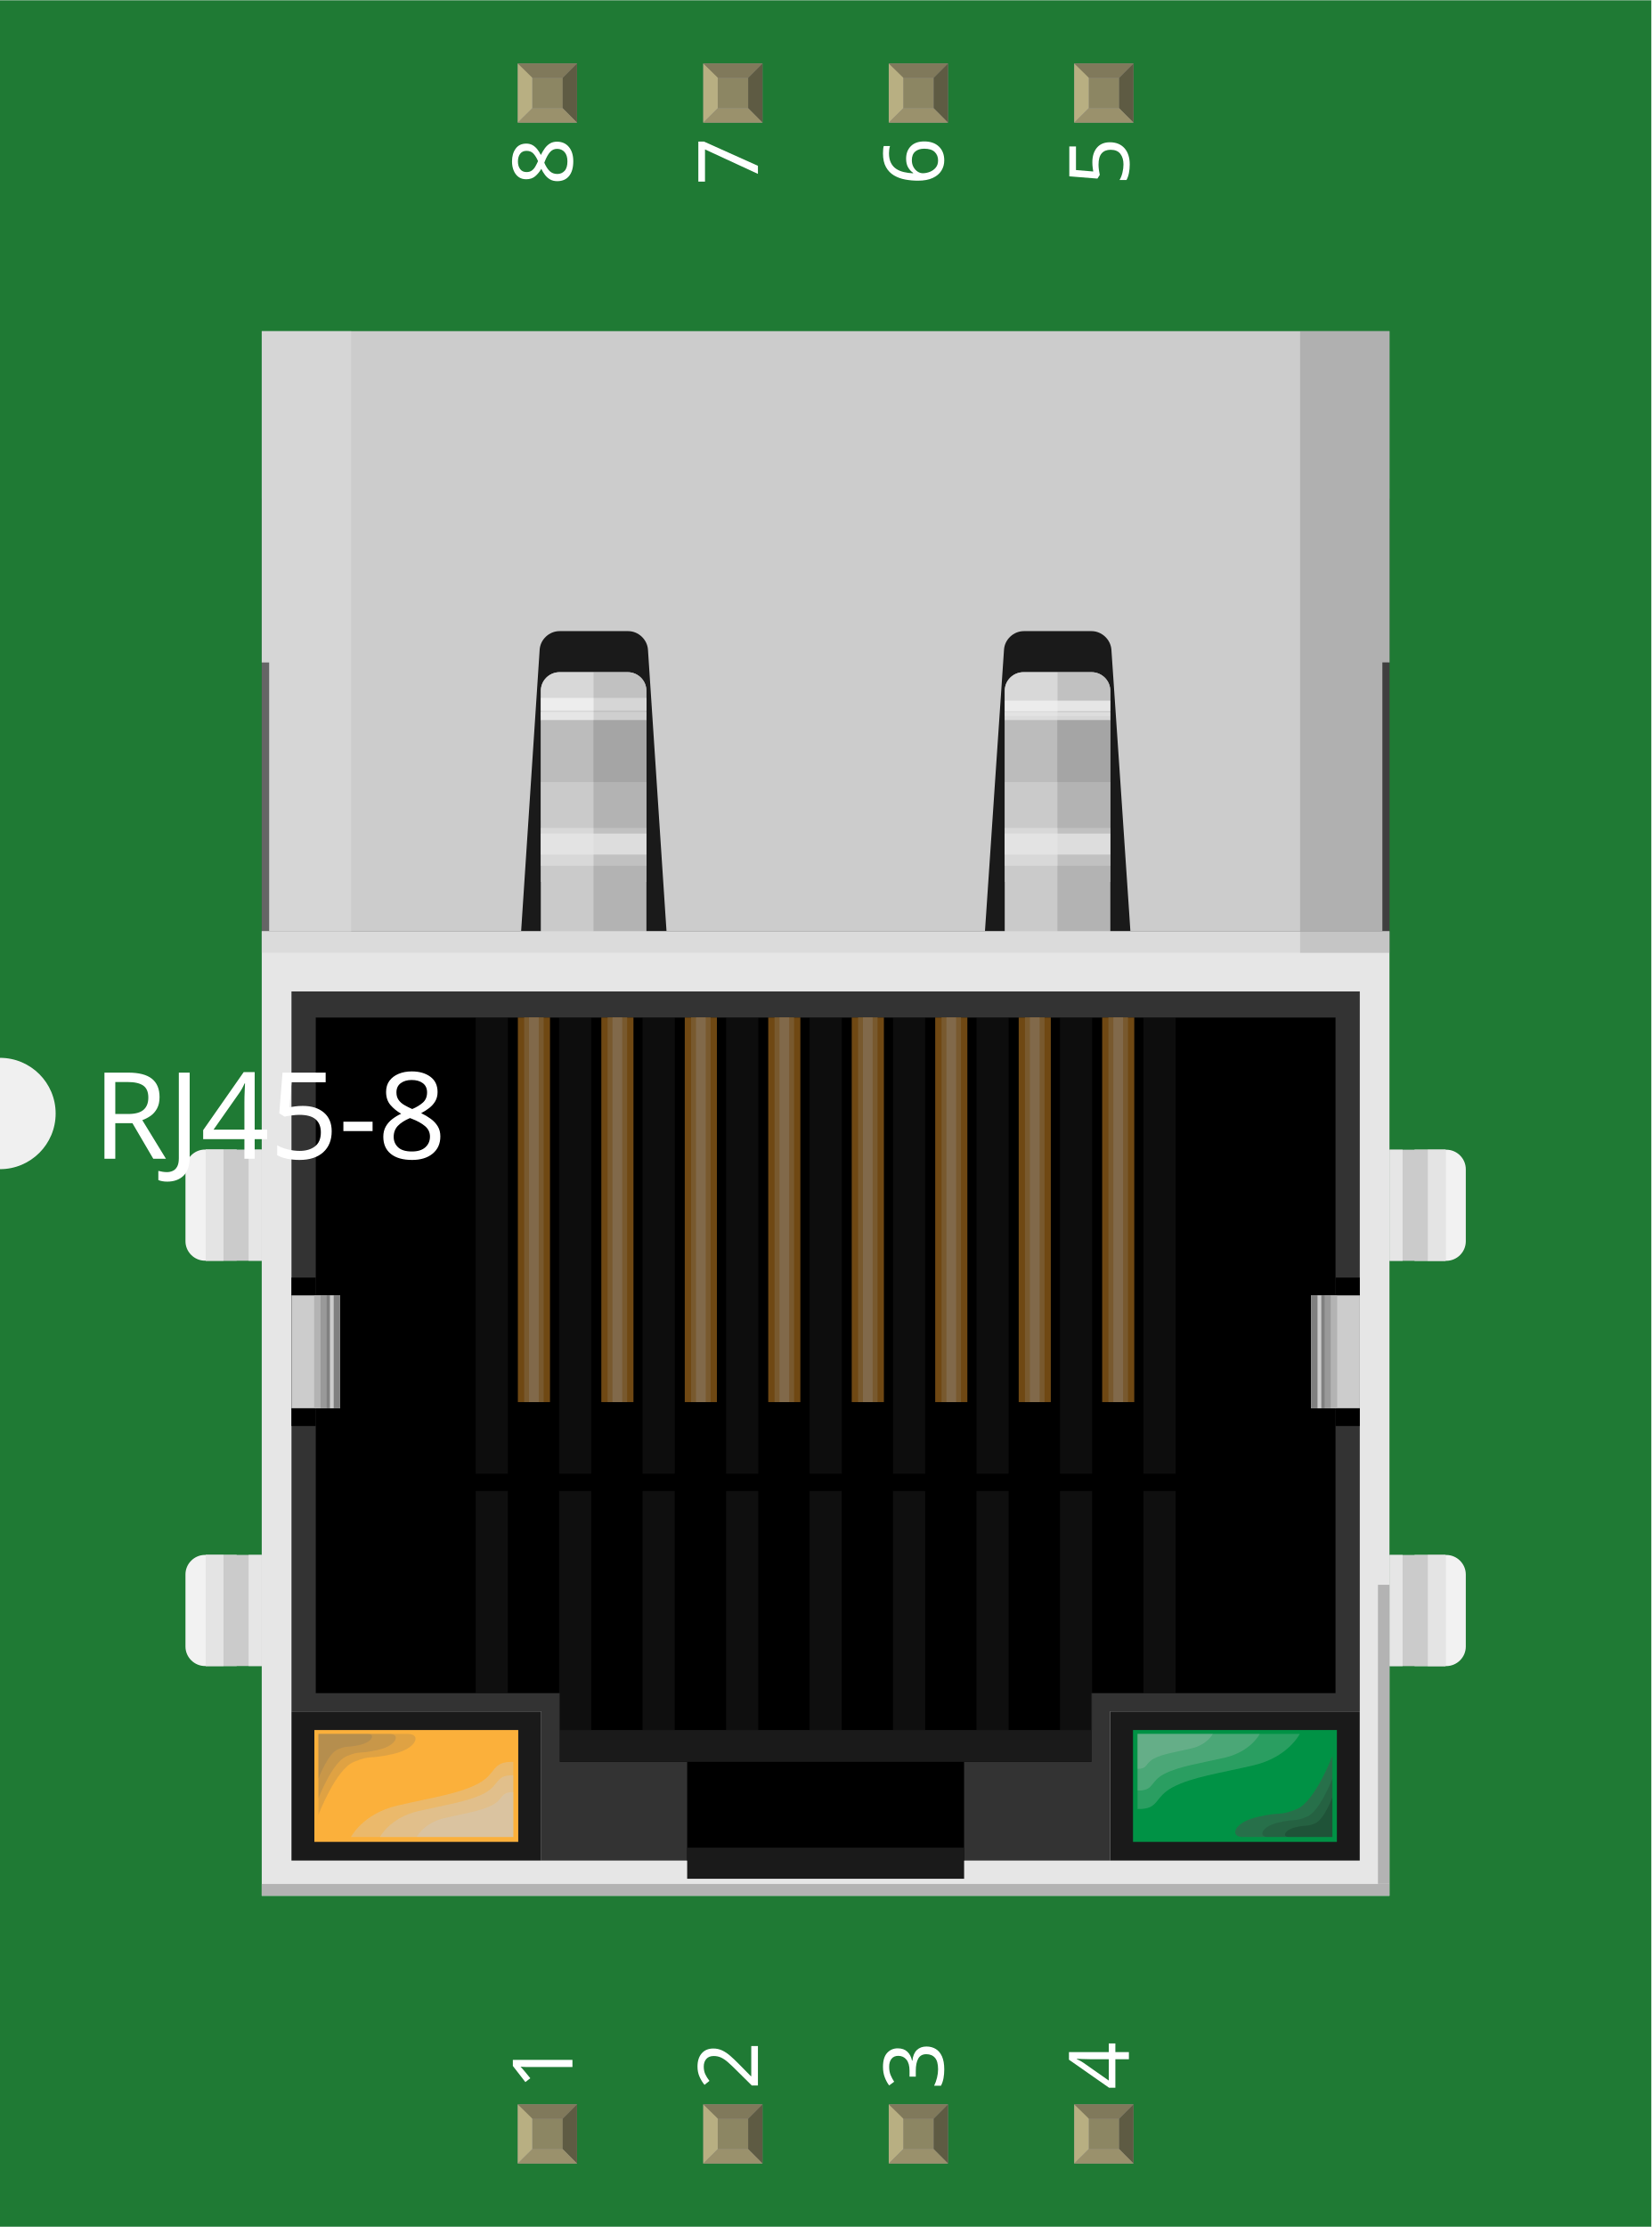
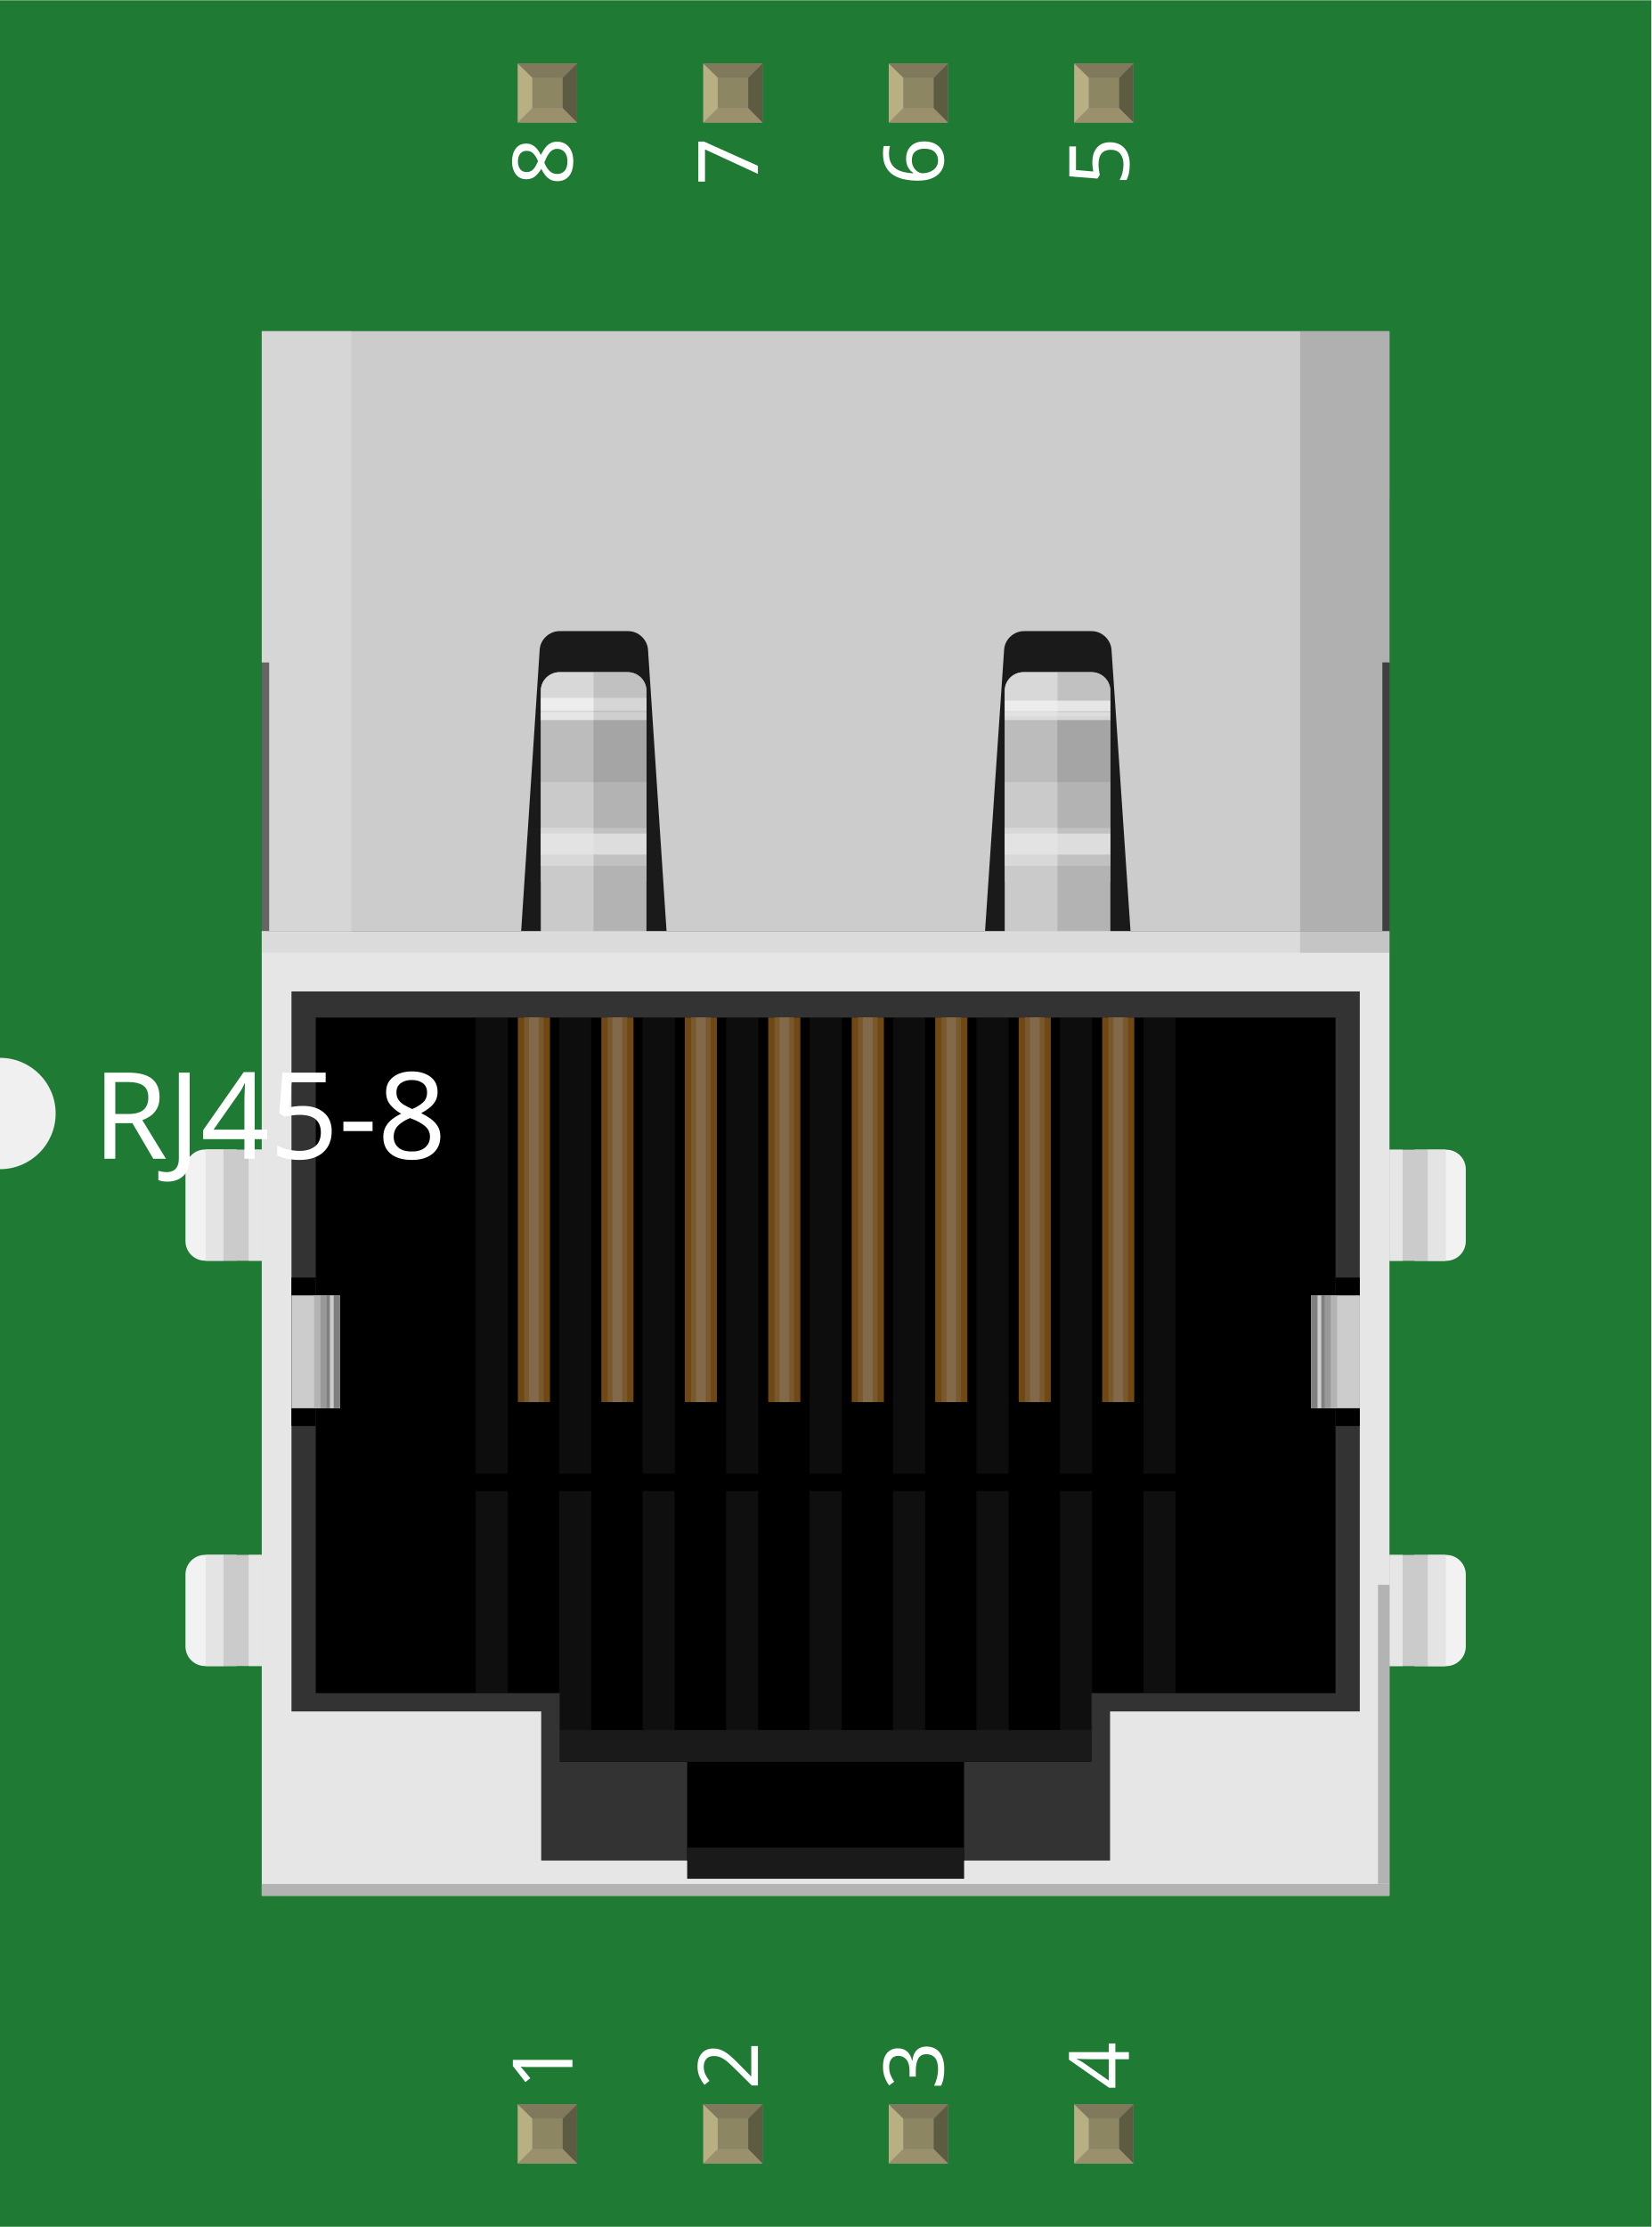
<svg xmlns="http://www.w3.org/2000/svg" width="0.89in" x="0in" version="1.2" y="0in" height="1.2in" viewBox="0 0 890.236 1200" baseProfile="tiny">
  <g id="breadboard">
    <g id="icon">
      <path fill="#1F7A34" stroke="none" stroke-width="0" d="M0,0L0,570A30,30 0 0 1 0,630L0,1200L890.236,1200L890.236,0L0,0z" />
      <g transform="translate(100,178.382)">
        <g stroke-width="0">
          <g stroke-width="0">
            <g stroke-width="0">
              <path fill="#F2F2F2" stroke-width="0" d="M679.694,441.125c5.806,0,10.556,4.75,10.556,10.528l0,38.847c0,5.778,-4.75,10.528,-10.556,10.528l-17.083,0l0,-59.903L679.694,441.125z" />
              <rect width="30.194" x="649.125" y="441.125" fill="#CCCCCC" height="59.903" stroke-width="0" />
              <rect width="9.556" x="669.764" y="441.125" fill="#E6E6E6" height="59.903" stroke-width="0" />
              <rect width="25.931" x="653.389" opacity="0.02" y="441.125" fill="#808080" height="59.903" enable-background="new    " stroke-width="0" />
              <rect width="7.056" x="649.125" y="441.125" fill="#E6E6E6" height="59.903" stroke-width="0" />
            </g>
            <g stroke-width="0">
-               <path fill="#F2F2F2" stroke-width="0" d="M679.694,659.556c5.806,0,10.556,4.75,10.556,10.528l0,38.847c0,5.778,-4.75,10.528,-10.556,10.528l-17.083,0l0,-59.903L679.694,659.556z" />
-               <rect width="30.194" x="649.125" y="659.556" fill="#CCCCCC" height="59.917" stroke-width="0" />
-               <rect width="9.556" x="669.764" y="659.556" fill="#E6E6E6" height="59.917" stroke-width="0" />
-               <rect width="25.931" x="653.389" opacity="0.02" y="659.556" fill="#808080" height="59.917" enable-background="new    " stroke-width="0" />
-               <rect width="7.056" x="649.125" y="659.556" fill="#E6E6E6" height="59.917" stroke-width="0" />
-             </g>
-             <g stroke-width="0">
-               <path fill="#F2F2F2" stroke-width="0" d="M10.542,719.431c-5.806,0,-10.556,-4.75,-10.556,-10.528l0,-38.847c0,-5.778,4.75,-10.528,10.556,-10.528l17.069,0l0,59.903L10.542,719.431z" />
-               <rect width="30.208" x="10.903" y="659.528" fill="#CCCCCC" height="59.903" stroke-width="0" />
-               <rect width="9.556" x="10.903" y="659.528" fill="#E6E6E6" height="59.903" stroke-width="0" />
-               <rect width="25.917" x="10.903" opacity="0.02" y="659.528" fill="#808080" height="59.903" enable-background="new    " stroke-width="0" />
-               <rect width="7.069" x="34.042" y="659.528" fill="#E6E6E6" height="59.903" stroke-width="0" />
-             </g>
-             <g stroke-width="0">
-               <path fill="#F2F2F2" stroke-width="0" d="M10.542,500.958c-5.806,0,-10.556,-4.75,-10.556,-10.528l0,-38.847c0,-5.778,4.75,-10.542,10.556,-10.542l17.069,0l0,59.903L10.542,500.944L10.542,500.958z" />
+               <path fill="#F2F2F2" stroke-width="0" d="M679.694,659.542c5.806,0,10.556,4.764,10.556,10.542l0,38.847c0,5.778,-4.75,10.542,-10.556,10.542l-17.083,0l0,-59.917L679.694,659.556z" />
+               <rect width="30.194" x="649.125" y="659.542" fill="#CCCCCC" height="59.917" stroke-width="0" />
+               <rect width="9.556" x="669.764" y="659.542" fill="#E6E6E6" height="59.917" stroke-width="0" />
+               <rect width="25.931" x="653.389" opacity="0.02" y="659.542" fill="#808080" height="59.917" enable-background="new    " stroke-width="0" />
+               <rect width="7.056" x="649.125" y="659.542" fill="#E6E6E6" height="59.917" stroke-width="0" />
+             </g>
+             <g stroke-width="0">
+               <path fill="#F2F2F2" stroke-width="0" d="M10.542,719.431c-5.806,0,-10.556,-4.75,-10.556,-10.528l0,-38.847c0,-5.778,4.75,-10.542,10.556,-10.542l17.069,0l0,59.903L10.542,719.417z" />
+               <rect width="30.208" x="10.903" y="659.514" fill="#CCCCCC" height="59.903" stroke-width="0" />
+               <rect width="9.556" x="10.903" y="659.514" fill="#E6E6E6" height="59.903" stroke-width="0" />
+               <rect width="25.917" x="10.903" opacity="0.02" y="659.514" fill="#808080" height="59.903" enable-background="new    " stroke-width="0" />
+               <rect width="7.069" x="34.042" y="659.514" fill="#E6E6E6" height="59.903" stroke-width="0" />
+             </g>
+             <g stroke-width="0">
+               <path fill="#F2F2F2" stroke-width="0" d="M10.542,500.958c-5.806,0,-10.556,-4.75,-10.556,-10.528l0,-38.847c0,-5.778,4.75,-10.556,10.556,-10.556l17.069,0l0,59.903L10.542,500.931L10.542,500.958z" />
              <rect width="30.208" x="10.903" y="441.069" fill="#CCCCCC" height="59.917" stroke-width="0" />
              <rect width="9.556" x="10.903" y="441.069" fill="#E6E6E6" height="59.917" stroke-width="0" />
              <rect width="25.917" x="10.903" opacity="0.02" y="441.069" fill="#808080" height="59.917" enable-background="new    " stroke-width="0" />
              <rect width="7.069" x="34.042" y="441.069" fill="#E6E6E6" height="59.917" stroke-width="0" />
            </g>
            <rect width="607.986" x="41.111" y="90.194" fill="#1A1A1A" height="244.792" stroke-width="0" />
-             <path fill="#B3B3B3" stroke-width="0" d="M191.597,193.764c0,-5.5,4.5,-10,10.028,-10l36.819,0c5.5,0,10.028,4.5,10.028,10l0,131.222c0,5.5,-4.5,10,-10.028,10l-36.819,0c-5.5,0,-10.028,-4.5,-10.028,-10L191.597,193.764z" />
-             <path fill="#B3B3B3" stroke-width="0" d="M441.694,193.764c0,-5.5,4.5,-10,10.028,-10l36.819,0c5.5,0,10.028,4.5,10.028,10l0,131.222c0,5.5,-4.5,10,-10.028,10l-36.819,0c-5.5,0,-10.028,-4.5,-10.028,-10L441.694,193.764z" />
-             <path fill="#CCCCCC" stroke-width="0" d="M191.597,193.764c0,-5.5,4.5,-10,10.028,-10l36.819,0c5.5,0,10.028,4.5,10.028,10l0,16.208l-56.889,0L191.597,193.764L191.597,193.764z" />
-             <path fill="#CCCCCC" stroke-width="0" d="M441.694,193.764c0,-5.5,4.5,-10,10.028,-10l36.819,0c5.5,0,10.028,4.5,10.028,10l0,16.208l-56.875,0L441.694,193.764z" />
+             <path fill="#B3B3B3" stroke-width="0" d="M191.597,193.764c0,-5.5,4.5,-10,10.042,-10l36.806,0c5.5,0,10.042,4.5,10.042,10l0,131.222c0,5.5,-4.5,10,-10.042,10l-36.806,0c-5.5,0,-10.042,-4.5,-10.042,-10L191.597,193.764z" />
+             <path fill="#B3B3B3" stroke-width="0" d="M441.694,193.764c0,-5.5,4.5,-10,10.042,-10l36.806,0c5.5,0,10.042,4.5,10.042,10l0,131.222c0,5.5,-4.5,10,-10.042,10l-36.806,0c-5.5,0,-10.042,-4.5,-10.042,-10L441.694,193.764z" />
+             <path fill="#CCCCCC" stroke-width="0" d="M191.597,193.764c0,-5.5,4.5,-10,10.042,-10l36.806,0c5.5,0,10.042,4.5,10.042,10l0,16.208l-56.903,0L191.597,193.764L191.597,193.764z" />
+             <path fill="#CCCCCC" stroke-width="0" d="M441.694,193.764c0,-5.5,4.5,-10,10.042,-10l36.806,0c5.5,0,10.042,4.5,10.042,10l0,16.208l-56.889,0L441.694,193.764z" />
            <rect width="607.986" x="41.111" y="323.347" fill="#E6E6E6" height="519.986" stroke-width="0" />
-             <rect width="134.639" x="57.139" y="743.889" fill="#1A1A1A" height="80.375" stroke-width="0" />
-             <rect width="134.611" x="498.458" y="743.889" fill="#1A1A1A" height="80.375" stroke-width="0" />
-             <rect width="109.917" x="69.486" y="753.917" fill="#FBB03B" height="60.278" stroke-width="0" />
-             <rect width="109.917" x="510.833" y="753.917" fill="#009245" height="60.278" stroke-width="0" />
            <polygon fill="#333333" points="633.097,743.889,633.097,355.819,57.139,355.819,57.139,743.889,191.778,743.889,191.778,824.264,498.458,824.264,498.458,743.889" stroke-width="0" />
            <polygon points="70.236,369.903,70.236,734.042,201.847,734.042,201.847,771.097,270.472,771.097,270.472,824.264,419.764,824.264,419.764,771.097,488.375,771.097,488.375,734.042,620.014,734.042,620.014,369.903" stroke-width="0" />
            <rect width="286.514" x="201.847" y="753.917" fill="#1A1A1A" height="17.139" stroke-width="0" />
            <rect width="149.306" x="270.472" y="817.319" fill="#1A1A1A" height="16.764" stroke-width="0" />
-             <rect width="13.056" x="620.014" y="510.056" height="80" stroke-width="0" />
+             <rect width="13.042" x="620.014" y="510.056" height="80" stroke-width="0" />
            <rect width="13.097" x="57.139" y="510.056" height="80" stroke-width="0" />
            <g stroke-width="0">
              <rect width="26.208" x="606.917" y="519.653" fill="#CCCCCC" height="60.819" stroke-width="0" />
              <rect width="13.972" x="606.917" y="519.653" fill="#B3B3B3" height="60.819" stroke-width="0" />
              <rect width="10.5" x="606.917" y="519.653" fill="#999999" height="60.819" stroke-width="0" />
              <rect width="7.194" x="606.944" y="519.653" fill="#808080" height="60.819" stroke-width="0" />
-               <rect width="2.042" x="610.306" y="519.653" fill="#CCCCCC" height="60.819" stroke-width="0" />
+               <rect width="2.028" x="610.306" y="519.653" fill="#CCCCCC" height="60.819" stroke-width="0" />
            </g>
            <g stroke-width="0">
              <rect width="26.208" x="57.139" y="519.653" fill="#CCCCCC" height="60.819" stroke-width="0" />
              <rect width="13.972" x="69.347" y="519.653" fill="#B3B3B3" height="60.819" stroke-width="0" />
              <rect width="10.5" x="72.819" y="519.653" fill="#999999" height="60.819" stroke-width="0" />
              <rect width="7.208" x="76.111" y="519.653" fill="#808080" height="60.819" stroke-width="0" />
              <rect width="2.028" x="77.875" y="519.653" fill="#CCCCCC" height="60.819" stroke-width="0" />
            </g>
-             <rect width="56.889" x="191.597" y="207.389" fill="#999999" height="56.431" stroke-width="0" />
-             <rect width="56.875" x="441.694" y="207.389" fill="#999999" height="56.431" stroke-width="0" />
-             <rect width="56.889" x="191.597" y="242.972" fill="#B3B3B3" height="53.819" stroke-width="0" />
-             <rect width="56.875" x="441.694" y="242.972" fill="#B3B3B3" height="53.819" stroke-width="0" />
-             <rect width="56.889" x="191.597" y="267.708" fill="#CCCCCC" height="20.403" stroke-width="0" />
-             <rect width="56.875" x="441.694" y="267.708" fill="#CCCCCC" height="20.403" stroke-width="0" />
-             <rect width="56.889" x="191.597" y="205.236" fill="#E6E6E6" height="4.306" stroke-width="0" />
-             <rect width="56.889" x="191.639" y="197.625" fill="#F2F2F2" height="6.819" stroke-width="0" />
-             <path fill="#CCCCCC" stroke-width="0" d="M649.125,178.5L649.125,9.931l0,-10l-10.014,0L51.125,-0.069L41.111,-0.069l0,10l0,168.569l4,0l0,144.847l6.028,0l119.819,0l10,0l0.653,-9.972l4.667,-70.889l4.667,-70.889c0.361,-5.486,5.167,-9.972,10.694,-9.972l37.028,0c5.5,0,10.278,4.486,10.667,9.972l4.667,70.889l4.667,70.889l0,0l0.667,9.972l10.028,0l151.639,0l10.014,0l0.681,-9.958l0,-0.014l4.778,-70.889l4.819,-70.903c0.361,-5.486,5.181,-9.958,10.667,-9.958l36.514,0c5.5,0,10.278,4.472,10.708,9.958l4.806,70.903l4.778,70.889l0,0.014l0.653,9.958l10.028,0l119.819,0l6,0l0,-144.861L649.125,178.5L649.125,178.5z" />
+             <rect width="56.903" x="191.597" y="207.389" fill="#999999" height="56.431" stroke-width="0" />
+             <rect width="56.889" x="441.694" y="207.389" fill="#999999" height="56.431" stroke-width="0" />
+             <rect width="56.903" x="191.597" y="242.972" fill="#B3B3B3" height="53.819" stroke-width="0" />
+             <rect width="56.889" x="441.694" y="242.972" fill="#B3B3B3" height="53.819" stroke-width="0" />
+             <rect width="56.903" x="191.597" y="267.708" fill="#CCCCCC" height="20.403" stroke-width="0" />
+             <rect width="56.889" x="441.694" y="267.708" fill="#CCCCCC" height="20.403" stroke-width="0" />
+             <rect width="56.903" x="191.597" y="205.236" fill="#E6E6E6" height="4.306" stroke-width="0" />
+             <rect width="56.903" x="191.639" y="197.625" fill="#F2F2F2" height="6.819" stroke-width="0" />
+             <path fill="#CCCCCC" stroke-width="0" d="M649.125,178.5L649.125,9.931l0,-10l-10.014,0L51.125,-0.069L41.111,-0.069l0,10l0,168.569l4,0l0,144.847l6.042,0l119.819,0l10,0l0.653,-9.972l4.667,-70.889l4.667,-70.889c0.361,-5.486,5.167,-9.972,10.708,-9.972l37.028,0c5.5,0,10.264,4.486,10.667,9.972l4.667,70.889l4.667,70.889l0,0l0.667,9.972l10.042,0l151.639,0l10.014,0l0.681,-9.958l0,-0.014l4.778,-70.889l4.833,-70.903c0.347,-5.486,5.181,-9.958,10.667,-9.958l36.514,0c5.5,0,10.278,4.472,10.708,9.958l4.806,70.903l4.778,70.889l0,0.014l0.667,9.958L519.444,323.347l119.819,0l6,0l0,-144.861L649.125,178.5L649.125,178.5z" />
          </g>
          <g stroke-width="0">
            <g opacity="0.57" stroke-width="0">
              <g stroke-width="0">
                <rect width="17.306" x="516.472" y="625.097" fill="#1A1A1A" height="108.944" stroke-width="0" />
              </g>
              <g stroke-width="0">
                <rect width="17.306" x="471.472" y="625.097" fill="#1A1A1A" height="128.819" stroke-width="0" />
              </g>
              <g stroke-width="0">
                <rect width="17.333" x="426.444" y="625.097" fill="#1A1A1A" height="128.819" stroke-width="0" />
              </g>
              <g stroke-width="0">
                <rect width="17.333" x="381.444" y="625.097" fill="#1A1A1A" height="128.819" stroke-width="0" />
              </g>
              <g stroke-width="0">
                <rect width="17.319" x="336.458" y="625.097" fill="#1A1A1A" height="128.819" stroke-width="0" />
              </g>
              <g stroke-width="0">
                <rect width="17.319" x="291.458" y="625.097" fill="#1A1A1A" height="128.819" stroke-width="0" />
              </g>
              <g stroke-width="0">
                <rect width="17.319" x="246.431" y="625.097" fill="#1A1A1A" height="128.819" stroke-width="0" />
              </g>
              <g stroke-width="0">
                <rect width="17.319" x="201.431" y="625.097" fill="#1A1A1A" height="128.819" stroke-width="0" />
              </g>
              <g stroke-width="0">
                <rect width="17.306" x="156.458" y="625.097" fill="#1A1A1A" height="108.944" stroke-width="0" />
              </g>
            </g>
            <g opacity="0.51" stroke-width="0">
              <g stroke-width="0">
                <rect width="17.333" x="516.472" y="369.903" fill="#1A1A1A" height="245.833" stroke-width="0" />
              </g>
              <g stroke-width="0">
                <rect width="17.333" x="471.472" y="369.903" fill="#1A1A1A" height="245.833" stroke-width="0" />
              </g>
              <g stroke-width="0">
                <rect width="17.306" x="426.472" y="369.903" fill="#1A1A1A" height="245.833" stroke-width="0" />
              </g>
              <g stroke-width="0">
                <rect width="17.306" x="381.472" y="369.903" fill="#1A1A1A" height="245.833" stroke-width="0" />
              </g>
              <g stroke-width="0">
                <rect width="17.333" x="336.472" y="369.903" fill="#1A1A1A" height="245.833" stroke-width="0" />
              </g>
              <g stroke-width="0">
                <rect width="17.319" x="291.472" y="369.903" fill="#1A1A1A" height="245.833" stroke-width="0" />
              </g>
              <g stroke-width="0">
                <rect width="17.319" x="246.444" y="369.903" fill="#1A1A1A" height="245.833" stroke-width="0" />
              </g>
              <g stroke-width="0">
                <rect width="17.319" x="201.444" y="369.903" fill="#1A1A1A" height="245.833" stroke-width="0" />
              </g>
              <g stroke-width="0">
                <rect width="17.306" x="156.458" y="369.903" fill="#1A1A1A" height="245.833" stroke-width="0" />
              </g>
            </g>
            <g opacity="0.61" stroke-width="0">
              <g stroke-width="0">
                <g stroke-width="0">
                  <rect width="17.306" x="494.208" y="369.903" fill="#B5751F" height="207.264" stroke-width="0" />
                </g>
                <g stroke-width="0">
                  <rect width="17.306" x="449.208" y="369.903" fill="#B5751F" height="207.264" stroke-width="0" />
                </g>
                <g stroke-width="0">
                  <rect width="17.333" x="404.194" y="369.903" fill="#B5751F" height="207.264" stroke-width="0" />
                </g>
                <g stroke-width="0">
                  <rect width="17.333" x="359.194" y="369.903" fill="#B5751F" height="207.264" stroke-width="0" />
                </g>
                <g stroke-width="0">
                  <rect width="17.319" x="314.181" y="369.903" fill="#B5751F" height="207.264" stroke-width="0" />
                </g>
                <g stroke-width="0">
                  <rect width="17.319" x="269.181" y="369.903" fill="#B5751F" height="207.264" stroke-width="0" />
                </g>
                <g stroke-width="0">
                  <rect width="17.319" x="224.194" y="369.903" fill="#B5751F" height="207.264" stroke-width="0" />
                </g>
                <g stroke-width="0">
                  <rect width="17.319" x="179.194" y="369.903" fill="#B5751F" height="207.264" stroke-width="0" />
                </g>
              </g>
              <g stroke-width="0">
                <g stroke-width="0">
                  <rect width="10.528" x="497.597" y="369.903" fill="#C4914C" height="207.264" stroke-width="0" />
                </g>
                <g stroke-width="0">
-                   <rect width="10.542" x="452.597" y="369.903" fill="#C4914C" height="207.264" stroke-width="0" />
+                   <rect width="10.556" x="452.597" y="369.903" fill="#C4914C" height="207.264" stroke-width="0" />
                </g>
                <g stroke-width="0">
                  <rect width="10.5" x="407.611" y="369.903" fill="#C4914C" height="207.264" stroke-width="0" />
                </g>
                <g stroke-width="0">
                  <rect width="10.5" x="362.611" y="369.903" fill="#C4914C" height="207.264" stroke-width="0" />
                </g>
                <g stroke-width="0">
                  <rect width="10.514" x="317.583" y="369.903" fill="#C4914C" height="207.264" stroke-width="0" />
                </g>
                <g stroke-width="0">
                  <rect width="10.514" x="272.583" y="369.903" fill="#C4914C" height="207.264" stroke-width="0" />
                </g>
                <g stroke-width="0">
                  <rect width="10.528" x="227.583" y="369.903" fill="#C4914C" height="207.264" stroke-width="0" />
                </g>
                <g stroke-width="0">
                  <rect width="10.514" x="182.597" y="369.903" fill="#C4914C" height="207.264" stroke-width="0" />
                </g>
              </g>
              <g stroke-width="0">
                <g stroke-width="0">
                  <rect width="5.236" x="500.25" y="369.903" fill="#D3AC79" height="207.264" stroke-width="0" />
                </g>
                <g stroke-width="0">
                  <rect width="5.236" x="455.25" y="369.903" fill="#D3AC79" height="207.264" stroke-width="0" />
                </g>
                <g stroke-width="0">
                  <rect width="5.208" x="410.25" y="369.903" fill="#D3AC79" height="207.264" stroke-width="0" />
                </g>
                <g stroke-width="0">
                  <rect width="5.208" x="365.25" y="369.903" fill="#D3AC79" height="207.264" stroke-width="0" />
                </g>
                <g stroke-width="0">
                  <rect width="5.222" x="320.25" y="369.903" fill="#D3AC79" height="207.264" stroke-width="0" />
                </g>
                <g stroke-width="0">
                  <rect width="5.222" x="275.25" y="369.903" fill="#D3AC79" height="207.264" stroke-width="0" />
                </g>
                <g stroke-width="0">
                  <rect width="5.222" x="230.222" y="369.903" fill="#D3AC79" height="207.264" stroke-width="0" />
                </g>
                <g stroke-width="0">
                  <rect width="5.222" x="185.222" y="369.903" fill="#D3AC79" height="207.264" stroke-width="0" />
                </g>
              </g>
            </g>
          </g>
-           <rect width="48.236" x="41.111" opacity="0.37" y="-0.083" fill="#E6E6E6" height="335.069" enable-background="new    " stroke-width="0" />
+           <rect width="48.25" x="41.111" opacity="0.37" y="-0.083" fill="#E6E6E6" height="335.069" enable-background="new    " stroke-width="0" />
          <rect width="48.208" x="600.917" opacity="0.37" y="-0.083" fill="#808080" height="335.069" enable-background="new    " stroke-width="0" />
-           <path opacity="0.45" fill="#E6E6E6" enable-background="new    " stroke-width="0" d="M220.028,323.347l-28.431,0c0,0,0,-122.958,0,-129.597s5.986,-10,10.028,-10s18.403,0,18.403,0L220.028,323.347z" />
+           <path opacity="0.45" fill="#E6E6E6" enable-background="new    " stroke-width="0" d="M220.028,323.347l-28.431,0c0,0,0,-122.958,0,-129.597s6,-10,10.042,-10s18.389,0,18.389,0L220.028,323.347z" />
          <path opacity="0.45" fill="#E6E6E6" enable-background="new    " stroke-width="0" d="M470.111,323.347l-28.375,0c0,0,0,-122.958,0,-129.597s5.944,-10,9.986,-10s18.389,0,18.389,0L470.111,323.347z" />
-           <path opacity="0.45" fill="#B3B3B3" enable-background="new    " stroke-width="0" d="M470.167,323.347l28.431,0c0,0,0,-122.958,0,-129.597s-6.014,-10,-10.056,-10s-18.375,0,-18.375,0L470.167,323.347z" />
-           <path opacity="0.45" fill="#B3B3B3" enable-background="new    " stroke-width="0" d="M220.028,323.347l28.458,0c0,0,0,-122.958,0,-129.597s-5.986,-10,-10.028,-10s-18.431,0,-18.431,0L220.028,323.347z" />
-           <rect width="56.889" x="191.597" opacity="0.76" y="270.75" fill="#E6E6E6" height="11.292" enable-background="new    " stroke-width="0" />
-           <rect width="56.875" x="441.694" opacity="0.76" y="270.75" fill="#E6E6E6" height="11.292" enable-background="new    " stroke-width="0" />
-           <rect width="56.875" x="441.694" opacity="0.76" y="205.236" fill="#E6E6E6" height="4.306" enable-background="new    " stroke-width="0" />
+           <path opacity="0.45" fill="#B3B3B3" enable-background="new    " stroke-width="0" d="M470.167,323.347l28.431,0c0,0,0,-122.958,0,-129.597s-6.028,-10,-10.069,-10s-18.361,0,-18.361,0L470.167,323.347z" />
+           <path opacity="0.45" fill="#B3B3B3" enable-background="new    " stroke-width="0" d="M220.028,323.347l28.472,0c0,0,0,-122.958,0,-129.597s-6,-10,-10.042,-10s-18.431,0,-18.431,0L220.028,323.347z" />
+           <rect width="56.903" x="191.597" opacity="0.76" y="270.75" fill="#E6E6E6" height="11.292" enable-background="new    " stroke-width="0" />
+           <rect width="56.889" x="441.694" opacity="0.76" y="270.75" fill="#E6E6E6" height="11.292" enable-background="new    " stroke-width="0" />
+           <rect width="56.889" x="441.694" opacity="0.76" y="205.236" fill="#E6E6E6" height="4.306" enable-background="new    " stroke-width="0" />
          <rect width="56.861" x="441.736" opacity="0.76" y="199.097" fill="#F2F2F2" height="5.708" enable-background="new    " stroke-width="0" />
          <rect width="607.986" x="41.111" y="836.875" fill="#B3B3B3" height="6.292" stroke-width="0" />
          <rect width="6.208" x="642.889" y="675.639" fill="#B3B3B3" height="161.208" stroke-width="0" />
-           <path opacity="0.19" fill="#666666" enable-background="new    " stroke-width="0" d="M120.125,756.014L71.667,756.014l0,43.625c0,0,9.333,-24.528,19.097,-28.542s7.597,-1.194,21.056,-4.236C125.292,763.792,126.889,756.014,120.125,756.014z" />
-           <path opacity="0.19" fill="#666666" enable-background="new    " stroke-width="0" d="M110.292,756.014L71.667,756.014l0,34.75c0,0,7.431,-19.528,15.222,-22.736c7.806,-3.194,6.083,-0.944,16.778,-3.361C114.403,762.222,115.667,756.014,110.292,756.014z" />
-           <path opacity="0.19" fill="#666666" enable-background="new    " stroke-width="0" d="M98.431,756.014L71.667,756.014l0,24.083c0,0,5.153,-13.569,10.542,-15.792c5.417,-2.222,4.222,-0.653,11.625,-2.333C101.264,760.292,102.181,756.014,98.431,756.014z" />
-           <path opacity="0.33" fill="#CCCCCC" enable-background="new    " stroke-width="0" d="M176.722,771.097l0,40.472L89.25,811.569c0,0,6.292,-12.583,24.986,-16.931c18.667,-4.361,32.986,-6.292,43.403,-11.75C168.042,777.472,164.792,770.736,176.722,771.097z" />
-           <path opacity="0.33" fill="#CCCCCC" enable-background="new    " stroke-width="0" d="M176.722,778.306l0,33.264L104.889,811.569c0,0,5.167,-10.333,20.528,-13.917c15.333,-3.556,27.083,-5.153,35.625,-9.597C169.583,783.569,166.917,778.069,176.722,778.306z" />
-           <path opacity="0.33" fill="#CCCCCC" enable-background="new    " stroke-width="0" d="M176.722,787.444l0,24.083L124.681,811.528c0,0,3.75,-7.486,14.819,-10.111c11.111,-2.597,19.625,-3.764,25.819,-6.972C171.542,791.278,169.611,787.292,176.722,787.444z" />
-           <path opacity="0.41" fill="#666666" enable-background="new    " stroke-width="0" d="M569.861,811.569l48.444,0l0,-43.625c0,0,-9.333,24.528,-19.097,28.542s-7.597,1.194,-21.069,4.236C564.694,803.764,563.083,811.569,569.861,811.569z" />
-           <path opacity="0.16" fill="#1A1A1A" enable-background="new    " stroke-width="0" d="M569.861,811.569l48.444,0l0,-43.625c0,0,-9.333,24.528,-19.097,28.542s-7.597,1.194,-21.069,4.236C564.694,803.764,563.083,811.569,569.861,811.569z" />
-           <path opacity="0.16" fill="#1A1A1A" enable-background="new    " stroke-width="0" d="M583.347,811.569l34.986,0l0,-31.472c0,0,-6.722,17.653,-13.778,20.556c-7.028,2.903,-5.5,0.875,-15.167,3.069C579.653,805.917,578.486,811.569,583.347,811.569z" />
-           <path opacity="0.16" enable-background="new    " stroke-width="0" d="M594.708,811.569l23.597,0l0,-21.264c0,0,-4.528,11.958,-9.306,13.917c-4.792,2,-3.736,0.569,-10.25,2.056C592.153,807.736,591.375,811.569,594.708,811.569z" />
-           <path opacity="0.21" fill="#CCCCCC" enable-background="new    " stroke-width="0" d="M513.278,796.486l0,-40.472l87.458,0c0,0,-6.292,12.583,-24.958,16.931c-18.667,4.347,-32.986,6.292,-43.403,11.736S525.208,796.778,513.278,796.486z" />
-           <path opacity="0.21" fill="#CCCCCC" enable-background="new    " stroke-width="0" d="M513.278,786.5l0,-30.486L579.167,756.014c0,0,-4.722,9.472,-18.806,12.778c-14.097,3.222,-24.847,4.722,-32.708,8.792C519.819,781.639,522.278,786.75,513.278,786.5z" />
-           <path opacity="0.21" fill="#CCCCCC" enable-background="new    " stroke-width="0" d="M513.278,774.778l0,-18.806l40.583,0c0,0,-2.903,5.861,-11.556,7.847c-8.681,2.028,-15.333,2.931,-20.139,5.444C517.292,771.792,518.806,774.944,513.278,774.778z" />
          <rect width="607.986" x="41.111" opacity="0.42" y="323.347" fill="#CCCCCC" height="11.639" enable-background="new    " stroke-width="0" />
        </g>
      </g>
    </g>
    <g transform="translate(279.153,1134.05)">
      <rect width="31.93" x="0" y="0" fill="#8D8C8C" height="31.9" id="connector0pin" stroke-width="0" />
      <rect width="16.444" x="7.792" y="7.735" fill="#8C8663" height="16.415" stroke-width="0" />
      <polygon fill="#B8AF82" points="0,31.9,7.792,24.137,7.792,6.972,0,0" stroke-width="0" />
      <polygon fill="#80795B" points="24.208,7.763,7.903,7.763,0,0,31.93,0" stroke-width="0" />
      <polygon fill="#5E5B43" points="24.208,24.137,24.208,7.763,31.93,0,31.93,31.9" stroke-width="0" />
      <polygon fill="#9A916C" points="0,31.9,7.875,24.137,24.208,24.137,31.93,31.9" stroke-width="0" />
    </g>
    <g transform="translate(279.153,34.05)">
      <rect width="31.93" x="0" y="0" fill="#8D8C8C" height="31.9" id="connector7pin" stroke-width="0" />
      <rect width="16.444" x="7.792" y="7.735" fill="#8C8663" height="16.415" stroke-width="0" />
      <polygon fill="#B8AF82" points="0,31.9,7.792,24.137,7.792,6.972,0,0" stroke-width="0" />
      <polygon fill="#80795B" points="24.208,7.763,7.903,7.763,0,0,31.93,0" stroke-width="0" />
      <polygon fill="#5E5B43" points="24.208,24.137,24.208,7.763,31.93,0,31.93,31.9" stroke-width="0" />
      <polygon fill="#9A916C" points="0,31.9,7.875,24.137,24.208,24.137,31.93,31.9" stroke-width="0" />
    </g>
    <g transform="translate(379.153,1134.05)">
      <rect width="31.93" x="0" y="0" fill="#8D8C8C" height="31.9" id="connector1pin" stroke-width="0" />
      <rect width="16.444" x="7.792" y="7.735" fill="#8C8663" height="16.415" stroke-width="0" />
      <polygon fill="#B8AF82" points="0,31.9,7.792,24.137,7.792,6.972,0,0" stroke-width="0" />
      <polygon fill="#80795B" points="24.208,7.763,7.903,7.763,0,0,31.93,0" stroke-width="0" />
      <polygon fill="#5E5B43" points="24.208,24.137,24.208,7.763,31.93,0,31.93,31.9" stroke-width="0" />
      <polygon fill="#9A916C" points="0,31.9,7.875,24.137,24.208,24.137,31.93,31.9" stroke-width="0" />
    </g>
    <g transform="translate(379.153,34.05)">
      <rect width="31.93" x="0" y="0" fill="#8D8C8C" height="31.9" id="connector6pin" stroke-width="0" />
      <rect width="16.444" x="7.792" y="7.735" fill="#8C8663" height="16.415" stroke-width="0" />
      <polygon fill="#B8AF82" points="0,31.9,7.792,24.137,7.792,6.972,0,0" stroke-width="0" />
      <polygon fill="#80795B" points="24.208,7.763,7.903,7.763,0,0,31.93,0" stroke-width="0" />
      <polygon fill="#5E5B43" points="24.208,24.137,24.208,7.763,31.93,0,31.93,31.9" stroke-width="0" />
      <polygon fill="#9A916C" points="0,31.9,7.875,24.137,24.208,24.137,31.93,31.9" stroke-width="0" />
    </g>
    <g transform="translate(479.153,1134.05)">
      <rect width="31.93" x="0" y="0" fill="#8D8C8C" height="31.9" id="connector2pin" stroke-width="0" />
      <rect width="16.444" x="7.792" y="7.735" fill="#8C8663" height="16.415" stroke-width="0" />
      <polygon fill="#B8AF82" points="0,31.9,7.792,24.137,7.792,6.972,0,0" stroke-width="0" />
      <polygon fill="#80795B" points="24.208,7.763,7.903,7.763,0,0,31.93,0" stroke-width="0" />
      <polygon fill="#5E5B43" points="24.208,24.137,24.208,7.763,31.93,0,31.93,31.9" stroke-width="0" />
      <polygon fill="#9A916C" points="0,31.9,7.875,24.137,24.208,24.137,31.93,31.9" stroke-width="0" />
    </g>
    <g transform="translate(479.153,34.05)">
      <rect width="31.93" x="0" y="0" fill="#8D8C8C" height="31.9" id="connector5pin" stroke-width="0" />
      <rect width="16.444" x="7.792" y="7.735" fill="#8C8663" height="16.415" stroke-width="0" />
      <polygon fill="#B8AF82" points="0,31.9,7.792,24.137,7.792,6.972,0,0" stroke-width="0" />
      <polygon fill="#80795B" points="24.208,7.763,7.903,7.763,0,0,31.93,0" stroke-width="0" />
      <polygon fill="#5E5B43" points="24.208,24.137,24.208,7.763,31.93,0,31.93,31.9" stroke-width="0" />
      <polygon fill="#9A916C" points="0,31.9,7.875,24.137,24.208,24.137,31.93,31.9" stroke-width="0" />
    </g>
    <g transform="translate(579.153,1134.05)">
      <rect width="31.93" x="0" y="0" fill="#8D8C8C" height="31.9" id="connector3pin" stroke-width="0" />
      <rect width="16.444" x="7.792" y="7.735" fill="#8C8663" height="16.415" stroke-width="0" />
      <polygon fill="#B8AF82" points="0,31.9,7.792,24.137,7.792,6.972,0,0" stroke-width="0" />
      <polygon fill="#80795B" points="24.208,7.763,7.903,7.763,0,0,31.93,0" stroke-width="0" />
      <polygon fill="#5E5B43" points="24.208,24.137,24.208,7.763,31.93,0,31.93,31.9" stroke-width="0" />
      <polygon fill="#9A916C" points="0,31.9,7.875,24.137,24.208,24.137,31.93,31.9" stroke-width="0" />
    </g>
    <g transform="translate(579.153,34.05)">
      <rect width="31.93" x="0" y="0" fill="#8D8C8C" height="31.9" id="connector4pin" stroke-width="0" />
      <rect width="16.444" x="7.792" y="7.735" fill="#8C8663" height="16.415" stroke-width="0" />
      <polygon fill="#B8AF82" points="0,31.9,7.792,24.137,7.792,6.972,0,0" stroke-width="0" />
      <polygon fill="#80795B" points="24.208,7.763,7.903,7.763,0,0,31.93,0" stroke-width="0" />
      <polygon fill="#5E5B43" points="24.208,24.137,24.208,7.763,31.93,0,31.93,31.9" stroke-width="0" />
      <polygon fill="#9A916C" points="0,31.9,7.875,24.137,24.208,24.137,31.93,31.9" stroke-width="0" />
    </g>
  </g>
  <text x="50" y="624.375" font-family="OCRA" fill="white" text-anchor="start" stroke="none" id="label" stroke-width="0" font-size="65">RJ45-8</text>
  <g transform="translate(308.618,1126.05)">
    <g transform="rotate(-90)">
      <text x="0" y="0" font-family="OCRA" fill="white" text-anchor="start" stroke="none" stroke-width="0" font-size="45">1</text>
    </g>
  </g>
  <g transform="translate(308.618,73.95)">
    <g transform="rotate(-90)">
      <text x="0" y="0" font-family="OCRA" fill="white" text-anchor="end" stroke="none" stroke-width="0" font-size="45">8</text>
    </g>
  </g>
  <g transform="translate(408.618,1126.05)">
    <g transform="rotate(-90)">
      <text x="0" y="0" font-family="OCRA" fill="white" text-anchor="start" stroke="none" stroke-width="0" font-size="45">2</text>
    </g>
  </g>
  <g transform="translate(408.618,73.95)">
    <g transform="rotate(-90)">
      <text x="0" y="0" font-family="OCRA" fill="white" text-anchor="end" stroke="none" stroke-width="0" font-size="45">7</text>
    </g>
  </g>
  <g transform="translate(508.618,1126.05)">
    <g transform="rotate(-90)">
      <text x="0" y="0" font-family="OCRA" fill="white" text-anchor="start" stroke="none" stroke-width="0" font-size="45">3</text>
    </g>
  </g>
  <g transform="translate(508.618,73.95)">
    <g transform="rotate(-90)">
      <text x="0" y="0" font-family="OCRA" fill="white" text-anchor="end" stroke="none" stroke-width="0" font-size="45">6</text>
    </g>
  </g>
  <g transform="translate(608.618,1126.05)">
    <g transform="rotate(-90)">
      <text x="0" y="0" font-family="OCRA" fill="white" text-anchor="start" stroke="none" stroke-width="0" font-size="45">4</text>
    </g>
  </g>
  <g transform="translate(608.618,73.95)">
    <g transform="rotate(-90)">
      <text x="0" y="0" font-family="OCRA" fill="white" text-anchor="end" stroke="none" stroke-width="0" font-size="45">5</text>
    </g>
  </g>
</svg>
